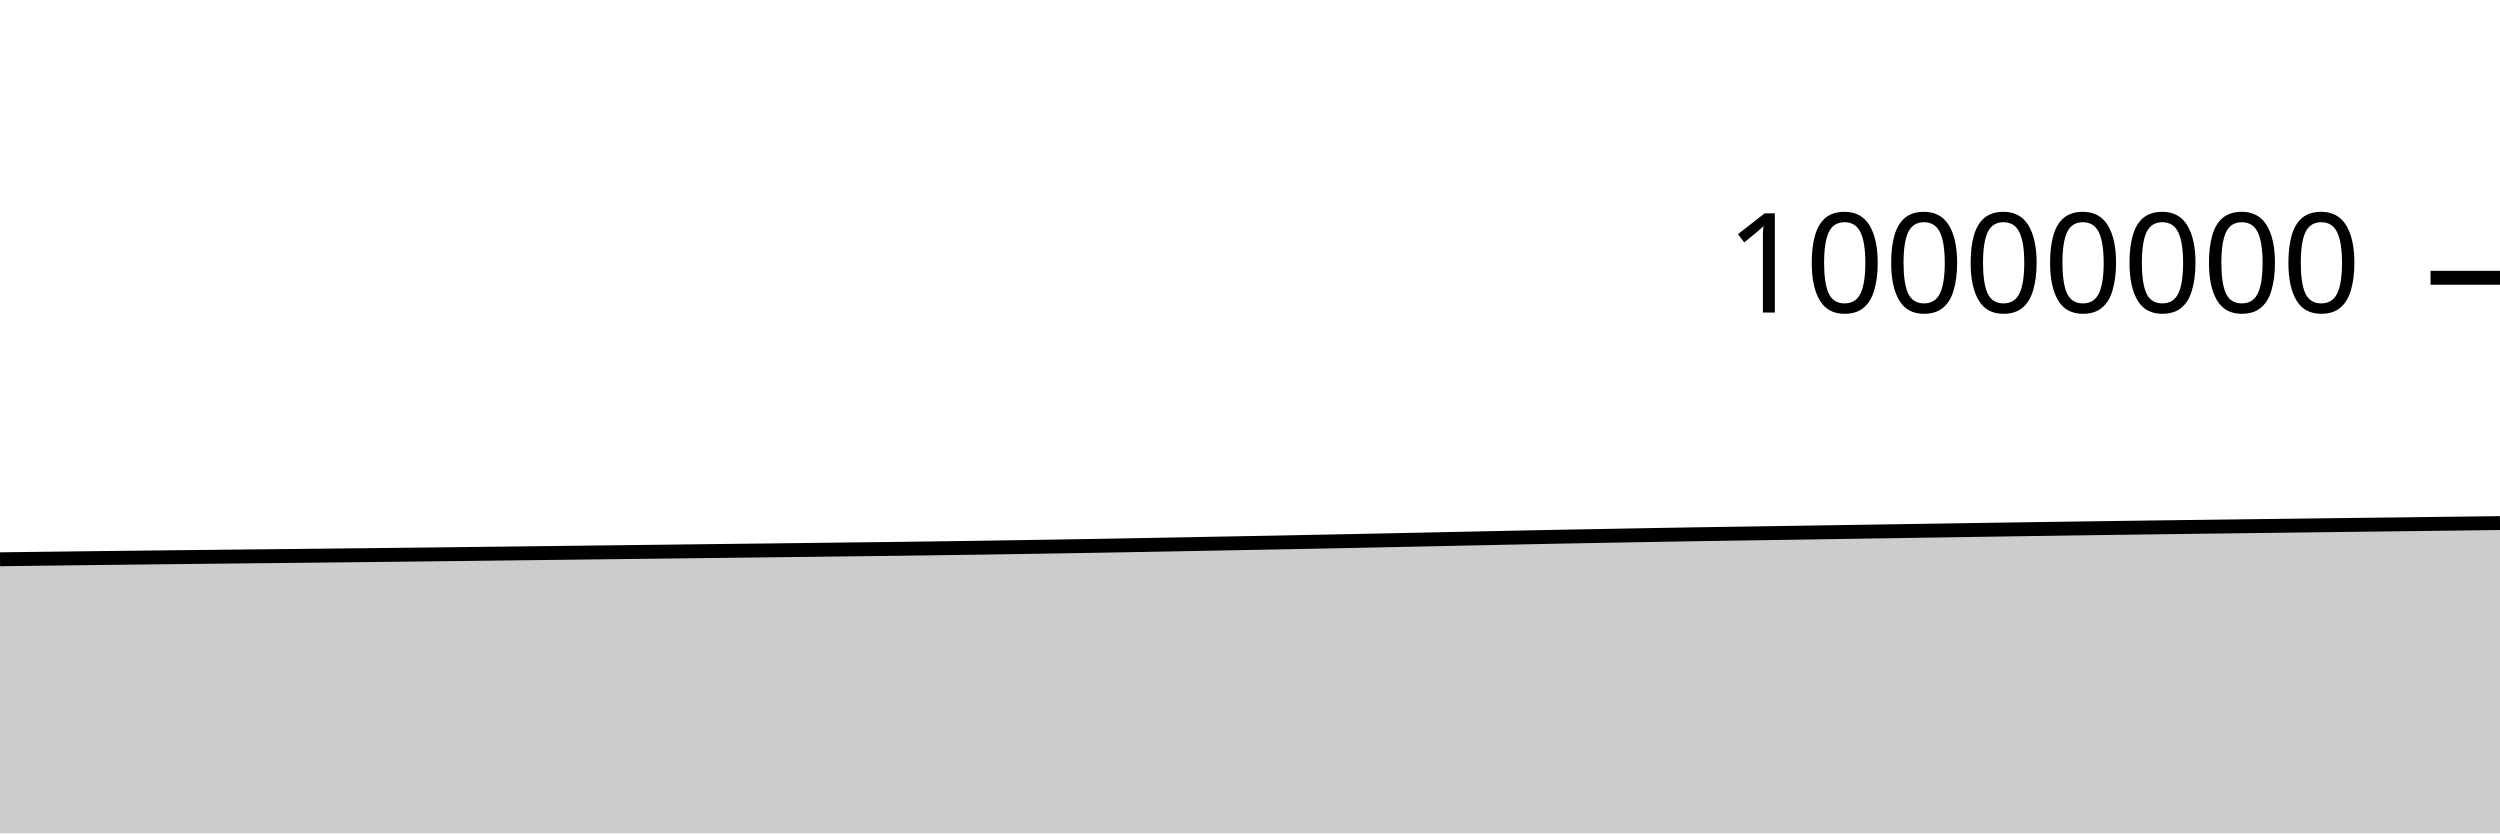
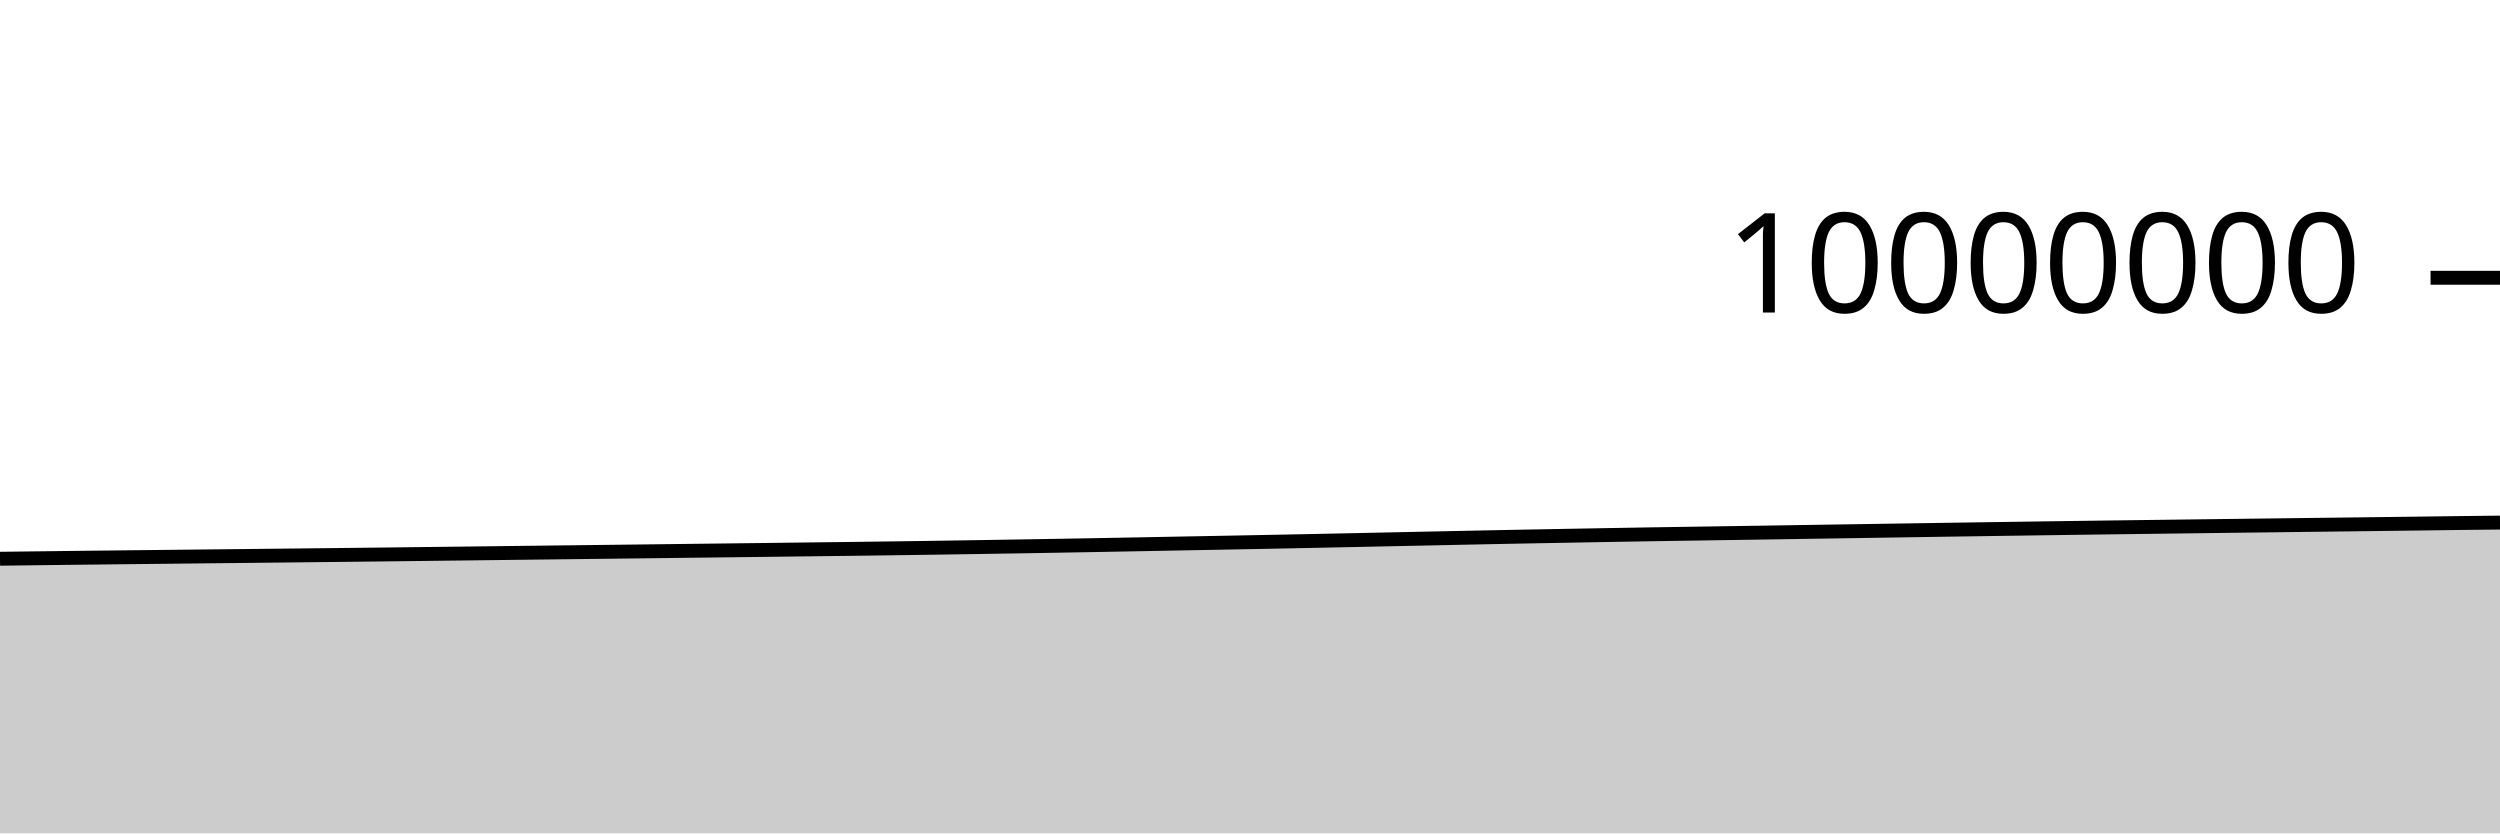
<svg xmlns="http://www.w3.org/2000/svg" viewBox="0 0 180 60">
  <g transform="translate(0,20)">
-     <path class="area" fill="rgba(0, 0, 0, 0.2)" d="M0,20.268C1.017,20.255,2.034,20.242,3.051,20.229C4.068,20.217,5.085,20.204,6.102,20.192C7.119,20.18,8.136,20.168,9.153,20.156C10.169,20.145,11.186,20.133,12.203,20.122C13.22,20.111,14.237,20.1,15.254,20.089C16.271,20.078,17.288,20.067,18.305,20.056C19.322,20.045,20.339,20.034,21.356,20.024C22.373,20.013,23.39,20.002,24.407,19.991C25.424,19.98,26.441,19.969,27.458,19.958C28.475,19.947,29.492,19.936,30.508,19.924C31.525,19.912,32.542,19.9,33.559,19.888C34.576,19.876,35.593,19.864,36.61,19.852C37.627,19.839,38.644,19.827,39.661,19.815C40.678,19.803,41.695,19.79,42.712,19.778C43.729,19.766,44.746,19.755,45.763,19.742C46.78,19.73,47.797,19.718,48.814,19.706C49.831,19.693,50.847,19.681,51.864,19.669C52.881,19.657,53.898,19.645,54.915,19.633C55.932,19.621,56.949,19.609,57.966,19.597C58.983,19.585,60,19.572,61.017,19.559C62.034,19.547,63.051,19.536,64.068,19.523C65.085,19.51,66.102,19.497,67.119,19.483C68.136,19.469,69.153,19.455,70.169,19.44C71.186,19.425,72.203,19.409,73.22,19.393C74.237,19.377,75.254,19.36,76.271,19.344C77.288,19.327,78.305,19.31,79.322,19.293C80.339,19.275,81.356,19.257,82.373,19.239C83.39,19.22,84.407,19.201,85.424,19.182C86.441,19.162,87.458,19.143,88.475,19.124C89.492,19.105,90.508,19.086,91.525,19.067C92.542,19.047,93.559,19.028,94.576,19.008C95.593,18.988,96.61,18.968,97.627,18.947C98.644,18.926,99.661,18.905,100.678,18.884C101.695,18.863,102.712,18.84,103.729,18.819C104.746,18.797,105.763,18.776,106.78,18.755C107.797,18.733,108.814,18.712,109.831,18.691C110.847,18.671,111.864,18.651,112.881,18.631C113.898,18.612,114.915,18.593,115.932,18.575C116.949,18.556,117.966,18.538,118.983,18.52C120,18.503,121.017,18.485,122.034,18.468C123.051,18.452,124.068,18.436,125.085,18.421C126.102,18.405,127.119,18.39,128.136,18.375C129.153,18.359,130.169,18.343,131.186,18.328C132.203,18.312,133.22,18.296,134.237,18.28C135.254,18.264,136.271,18.249,137.288,18.233C138.305,18.217,139.322,18.202,140.339,18.186C141.356,18.17,142.373,18.155,143.39,18.139C144.407,18.124,145.424,18.109,146.441,18.094C147.458,18.079,148.475,18.064,149.492,18.05C150.508,18.035,151.525,18.021,152.542,18.007C153.559,17.993,154.576,17.98,155.593,17.966C156.61,17.953,157.627,17.94,158.644,17.927C159.661,17.914,160.678,17.901,161.695,17.888C162.712,17.875,163.729,17.863,164.746,17.85C165.763,17.838,166.78,17.825,167.797,17.812C168.814,17.8,169.831,17.788,170.847,17.775C171.864,17.763,172.881,17.751,173.898,17.738C174.915,17.726,175.932,17.713,176.949,17.7C177.966,17.687,178.983,17.673,180,17.66L180,40C178.983,40,177.966,40,176.949,40C175.932,40,174.915,40,173.898,40C172.881,40,171.864,40,170.847,40C169.831,40,168.814,40,167.797,40C166.78,40,165.763,40,164.746,40C163.729,40,162.712,40,161.695,40C160.678,40,159.661,40,158.644,40C157.627,40,156.61,40,155.593,40C154.576,40,153.559,40,152.542,40C151.525,40,150.508,40,149.492,40C148.475,40,147.458,40,146.441,40C145.424,40,144.407,40,143.39,40C142.373,40,141.356,40,140.339,40C139.322,40,138.305,40,137.288,40C136.271,40,135.254,40,134.237,40C133.22,40,132.203,40,131.186,40C130.169,40,129.153,40,128.136,40C127.119,40,126.102,40,125.085,40C124.068,40,123.051,40,122.034,40C121.017,40,120,40,118.983,40C117.966,40,116.949,40,115.932,40C114.915,40,113.898,40,112.881,40C111.864,40,110.847,40,109.831,40C108.814,40,107.797,40,106.78,40C105.763,40,104.746,40,103.729,40C102.712,40,101.695,40,100.678,40C99.661,40,98.644,40,97.627,40C96.61,40,95.593,40,94.576,40C93.559,40,92.542,40,91.525,40C90.508,40,89.492,40,88.475,40C87.458,40,86.441,40,85.424,40C84.407,40,83.39,40,82.373,40C81.356,40,80.339,40,79.322,40C78.305,40,77.288,40,76.271,40C75.254,40,74.237,40,73.22,40C72.203,40,71.186,40,70.169,40C69.153,40,68.136,40,67.119,40C66.102,40,65.085,40,64.068,40C63.051,40,62.034,40,61.017,40C60,40,58.983,40,57.966,40C56.949,40,55.932,40,54.915,40C53.898,40,52.881,40,51.864,40C50.847,40,49.831,40,48.814,40C47.797,40,46.78,40,45.763,40C44.746,40,43.729,40,42.712,40C41.695,40,40.678,40,39.661,40C38.644,40,37.627,40,36.61,40C35.593,40,34.576,40,33.559,40C32.542,40,31.525,40,30.508,40C29.492,40,28.475,40,27.458,40C26.441,40,25.424,40,24.407,40C23.39,40,22.373,40,21.356,40C20.339,40,19.322,40,18.305,40C17.288,40,16.271,40,15.254,40C14.237,40,13.22,40,12.203,40C11.186,40,10.169,40,9.153,40C8.136,40,7.119,40,6.102,40C5.085,40,4.068,40,3.051,40C2.034,40,1.017,40,0,40Z" />
-     <path class="line" stroke="black" fill="none" d="M0,20.268C1.017,20.255,2.034,20.242,3.051,20.229C4.068,20.217,5.085,20.204,6.102,20.192C7.119,20.18,8.136,20.168,9.153,20.156C10.169,20.145,11.186,20.133,12.203,20.122C13.22,20.111,14.237,20.1,15.254,20.089C16.271,20.078,17.288,20.067,18.305,20.056C19.322,20.045,20.339,20.034,21.356,20.024C22.373,20.013,23.39,20.002,24.407,19.991C25.424,19.98,26.441,19.969,27.458,19.958C28.475,19.947,29.492,19.936,30.508,19.924C31.525,19.912,32.542,19.9,33.559,19.888C34.576,19.876,35.593,19.864,36.61,19.852C37.627,19.839,38.644,19.827,39.661,19.815C40.678,19.803,41.695,19.79,42.712,19.778C43.729,19.766,44.746,19.755,45.763,19.742C46.78,19.73,47.797,19.718,48.814,19.706C49.831,19.693,50.847,19.681,51.864,19.669C52.881,19.657,53.898,19.645,54.915,19.633C55.932,19.621,56.949,19.609,57.966,19.597C58.983,19.585,60,19.572,61.017,19.559C62.034,19.547,63.051,19.536,64.068,19.523C65.085,19.51,66.102,19.497,67.119,19.483C68.136,19.469,69.153,19.455,70.169,19.44C71.186,19.425,72.203,19.409,73.22,19.393C74.237,19.377,75.254,19.36,76.271,19.344C77.288,19.327,78.305,19.31,79.322,19.293C80.339,19.275,81.356,19.257,82.373,19.239C83.39,19.22,84.407,19.201,85.424,19.182C86.441,19.162,87.458,19.143,88.475,19.124C89.492,19.105,90.508,19.086,91.525,19.067C92.542,19.047,93.559,19.028,94.576,19.008C95.593,18.988,96.61,18.968,97.627,18.947C98.644,18.926,99.661,18.905,100.678,18.884C101.695,18.863,102.712,18.84,103.729,18.819C104.746,18.797,105.763,18.776,106.78,18.755C107.797,18.733,108.814,18.712,109.831,18.691C110.847,18.671,111.864,18.651,112.881,18.631C113.898,18.612,114.915,18.593,115.932,18.575C116.949,18.556,117.966,18.538,118.983,18.52C120,18.503,121.017,18.485,122.034,18.468C123.051,18.452,124.068,18.436,125.085,18.421C126.102,18.405,127.119,18.39,128.136,18.375C129.153,18.359,130.169,18.343,131.186,18.328C132.203,18.312,133.22,18.296,134.237,18.28C135.254,18.264,136.271,18.249,137.288,18.233C138.305,18.217,139.322,18.202,140.339,18.186C141.356,18.17,142.373,18.155,143.39,18.139C144.407,18.124,145.424,18.109,146.441,18.094C147.458,18.079,148.475,18.064,149.492,18.05C150.508,18.035,151.525,18.021,152.542,18.007C153.559,17.993,154.576,17.98,155.593,17.966C156.61,17.953,157.627,17.94,158.644,17.927C159.661,17.914,160.678,17.901,161.695,17.888C162.712,17.875,163.729,17.863,164.746,17.85C165.763,17.838,166.78,17.825,167.797,17.812C168.814,17.8,169.831,17.788,170.847,17.775C171.864,17.763,172.881,17.751,173.898,17.738C174.915,17.726,175.932,17.713,176.949,17.7C177.966,17.687,178.983,17.673,180,17.66" />
+     <path class="area" fill="rgba(0, 0, 0, 0.2)" d="M0,20.229C1.017,20.217,2.034,20.204,3.051,20.192C4.068,20.18,5.085,20.168,6.102,20.156C7.119,20.145,8.136,20.133,9.153,20.122C10.169,20.111,11.186,20.1,12.203,20.089C13.22,20.078,14.237,20.067,15.254,20.056C16.271,20.045,17.288,20.034,18.305,20.024C19.322,20.013,20.339,20.002,21.356,19.991C22.373,19.98,23.39,19.969,24.407,19.958C25.424,19.947,26.441,19.936,27.458,19.924C28.475,19.912,29.492,19.9,30.508,19.888C31.525,19.876,32.542,19.864,33.559,19.852C34.576,19.839,35.593,19.827,36.61,19.815C37.627,19.803,38.644,19.79,39.661,19.778C40.678,19.766,41.695,19.755,42.712,19.742C43.729,19.73,44.746,19.718,45.763,19.706C46.78,19.693,47.797,19.681,48.814,19.669C49.831,19.657,50.847,19.645,51.864,19.633C52.881,19.621,53.898,19.609,54.915,19.597C55.932,19.585,56.949,19.572,57.966,19.559C58.983,19.547,60,19.536,61.017,19.523C62.034,19.51,63.051,19.497,64.068,19.483C65.085,19.469,66.102,19.455,67.119,19.44C68.136,19.425,69.153,19.409,70.169,19.393C71.186,19.377,72.203,19.36,73.22,19.344C74.237,19.327,75.254,19.31,76.271,19.293C77.288,19.275,78.305,19.257,79.322,19.239C80.339,19.22,81.356,19.201,82.373,19.182C83.39,19.162,84.407,19.143,85.424,19.124C86.441,19.105,87.458,19.086,88.475,19.067C89.492,19.047,90.508,19.028,91.525,19.008C92.542,18.988,93.559,18.968,94.576,18.947C95.593,18.926,96.61,18.905,97.627,18.884C98.644,18.863,99.661,18.84,100.678,18.819C101.695,18.797,102.712,18.776,103.729,18.755C104.746,18.733,105.763,18.712,106.78,18.691C107.797,18.671,108.814,18.651,109.831,18.631C110.847,18.612,111.864,18.593,112.881,18.575C113.898,18.556,114.915,18.538,115.932,18.52C116.949,18.503,117.966,18.485,118.983,18.468C120,18.452,121.017,18.436,122.034,18.421C123.051,18.405,124.068,18.39,125.085,18.375C126.102,18.359,127.119,18.343,128.136,18.328C129.153,18.312,130.169,18.296,131.186,18.28C132.203,18.264,133.22,18.249,134.237,18.233C135.254,18.217,136.271,18.202,137.288,18.186C138.305,18.17,139.322,18.155,140.339,18.139C141.356,18.124,142.373,18.109,143.39,18.094C144.407,18.079,145.424,18.064,146.441,18.05C147.458,18.035,148.475,18.021,149.492,18.007C150.508,17.993,151.525,17.98,152.542,17.966C153.559,17.953,154.576,17.94,155.593,17.927C156.61,17.914,157.627,17.901,158.644,17.888C159.661,17.875,160.678,17.863,161.695,17.85C162.712,17.838,163.729,17.825,164.746,17.812C165.763,17.8,166.78,17.788,167.797,17.775C168.814,17.763,169.831,17.751,170.847,17.738C171.864,17.726,172.881,17.713,173.898,17.7C174.915,17.687,175.932,17.673,176.949,17.66C177.966,17.648,178.983,17.637,180,17.626L180,40C178.983,40,177.966,40,176.949,40C175.932,40,174.915,40,173.898,40C172.881,40,171.864,40,170.847,40C169.831,40,168.814,40,167.797,40C166.78,40,165.763,40,164.746,40C163.729,40,162.712,40,161.695,40C160.678,40,159.661,40,158.644,40C157.627,40,156.61,40,155.593,40C154.576,40,153.559,40,152.542,40C151.525,40,150.508,40,149.492,40C148.475,40,147.458,40,146.441,40C145.424,40,144.407,40,143.39,40C142.373,40,141.356,40,140.339,40C139.322,40,138.305,40,137.288,40C136.271,40,135.254,40,134.237,40C133.22,40,132.203,40,131.186,40C130.169,40,129.153,40,128.136,40C127.119,40,126.102,40,125.085,40C124.068,40,123.051,40,122.034,40C121.017,40,120,40,118.983,40C117.966,40,116.949,40,115.932,40C114.915,40,113.898,40,112.881,40C111.864,40,110.847,40,109.831,40C108.814,40,107.797,40,106.78,40C105.763,40,104.746,40,103.729,40C102.712,40,101.695,40,100.678,40C99.661,40,98.644,40,97.627,40C96.61,40,95.593,40,94.576,40C93.559,40,92.542,40,91.525,40C90.508,40,89.492,40,88.475,40C87.458,40,86.441,40,85.424,40C84.407,40,83.39,40,82.373,40C81.356,40,80.339,40,79.322,40C78.305,40,77.288,40,76.271,40C75.254,40,74.237,40,73.22,40C72.203,40,71.186,40,70.169,40C69.153,40,68.136,40,67.119,40C66.102,40,65.085,40,64.068,40C63.051,40,62.034,40,61.017,40C60,40,58.983,40,57.966,40C56.949,40,55.932,40,54.915,40C53.898,40,52.881,40,51.864,40C50.847,40,49.831,40,48.814,40C47.797,40,46.78,40,45.763,40C44.746,40,43.729,40,42.712,40C41.695,40,40.678,40,39.661,40C38.644,40,37.627,40,36.61,40C35.593,40,34.576,40,33.559,40C32.542,40,31.525,40,30.508,40C29.492,40,28.475,40,27.458,40C26.441,40,25.424,40,24.407,40C23.39,40,22.373,40,21.356,40C20.339,40,19.322,40,18.305,40C17.288,40,16.271,40,15.254,40C14.237,40,13.22,40,12.203,40C11.186,40,10.169,40,9.153,40C8.136,40,7.119,40,6.102,40C5.085,40,4.068,40,3.051,40C2.034,40,1.017,40,0,40Z" />
+     <path class="line" stroke="black" fill="none" d="M0,20.229C1.017,20.217,2.034,20.204,3.051,20.192C4.068,20.18,5.085,20.168,6.102,20.156C7.119,20.145,8.136,20.133,9.153,20.122C10.169,20.111,11.186,20.1,12.203,20.089C13.22,20.078,14.237,20.067,15.254,20.056C16.271,20.045,17.288,20.034,18.305,20.024C19.322,20.013,20.339,20.002,21.356,19.991C22.373,19.98,23.39,19.969,24.407,19.958C25.424,19.947,26.441,19.936,27.458,19.924C28.475,19.912,29.492,19.9,30.508,19.888C31.525,19.876,32.542,19.864,33.559,19.852C34.576,19.839,35.593,19.827,36.61,19.815C37.627,19.803,38.644,19.79,39.661,19.778C40.678,19.766,41.695,19.755,42.712,19.742C43.729,19.73,44.746,19.718,45.763,19.706C46.78,19.693,47.797,19.681,48.814,19.669C49.831,19.657,50.847,19.645,51.864,19.633C52.881,19.621,53.898,19.609,54.915,19.597C55.932,19.585,56.949,19.572,57.966,19.559C58.983,19.547,60,19.536,61.017,19.523C62.034,19.51,63.051,19.497,64.068,19.483C65.085,19.469,66.102,19.455,67.119,19.44C68.136,19.425,69.153,19.409,70.169,19.393C71.186,19.377,72.203,19.36,73.22,19.344C74.237,19.327,75.254,19.31,76.271,19.293C77.288,19.275,78.305,19.257,79.322,19.239C80.339,19.22,81.356,19.201,82.373,19.182C83.39,19.162,84.407,19.143,85.424,19.124C86.441,19.105,87.458,19.086,88.475,19.067C89.492,19.047,90.508,19.028,91.525,19.008C92.542,18.988,93.559,18.968,94.576,18.947C95.593,18.926,96.61,18.905,97.627,18.884C98.644,18.863,99.661,18.84,100.678,18.819C101.695,18.797,102.712,18.776,103.729,18.755C104.746,18.733,105.763,18.712,106.78,18.691C107.797,18.671,108.814,18.651,109.831,18.631C110.847,18.612,111.864,18.593,112.881,18.575C113.898,18.556,114.915,18.538,115.932,18.52C116.949,18.503,117.966,18.485,118.983,18.468C120,18.452,121.017,18.436,122.034,18.421C123.051,18.405,124.068,18.39,125.085,18.375C126.102,18.359,127.119,18.343,128.136,18.328C129.153,18.312,130.169,18.296,131.186,18.28C132.203,18.264,133.22,18.249,134.237,18.233C135.254,18.217,136.271,18.202,137.288,18.186C138.305,18.17,139.322,18.155,140.339,18.139C141.356,18.124,142.373,18.109,143.39,18.094C144.407,18.079,145.424,18.064,146.441,18.05C147.458,18.035,148.475,18.021,149.492,18.007C150.508,17.993,151.525,17.98,152.542,17.966C153.559,17.953,154.576,17.94,155.593,17.927C156.61,17.914,157.627,17.901,158.644,17.888C159.661,17.875,160.678,17.863,161.695,17.85C162.712,17.838,163.729,17.825,164.746,17.812C165.763,17.8,166.78,17.788,167.797,17.775C168.814,17.763,169.831,17.751,170.847,17.738C171.864,17.726,172.881,17.713,173.898,17.7C174.915,17.687,175.932,17.673,176.949,17.66C177.966,17.648,178.983,17.637,180,17.626" />
    <path class="axis-ceiling" stroke-width="1" stroke="black" fill="none" d="M175,0L180,0" />
    <text class="axis-ceiling-label" font-family="sans-serif" text-anchor="end" font-size="10px" x="170" y="2.5">10000000</text>
  </g>
</svg>
